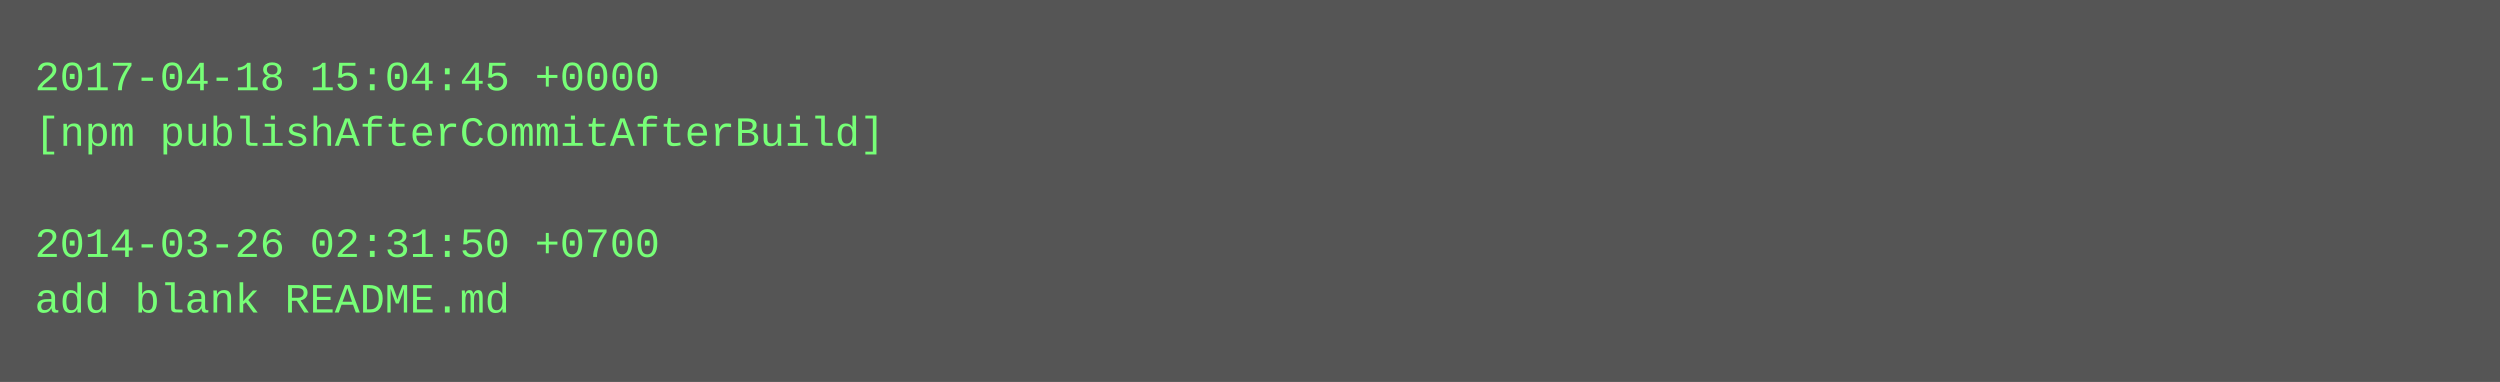
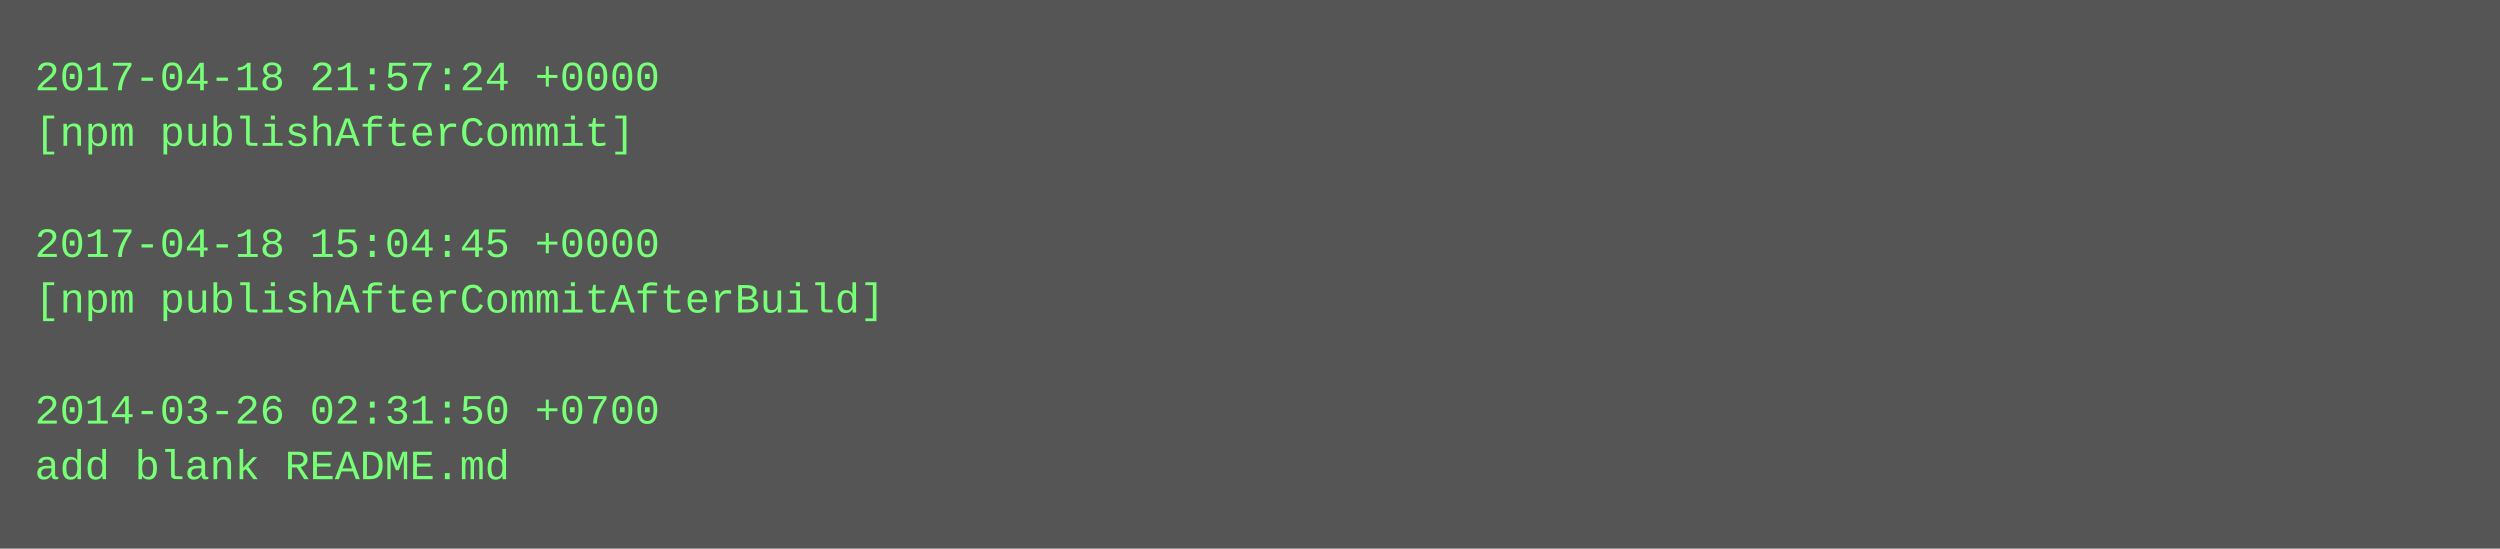
- <svg xmlns="http://www.w3.org/2000/svg" height="110" width="720">
-   <rect height="110" fill="#555" width="720" />
+ <svg xmlns="http://www.w3.org/2000/svg" height="158" width="720">
+   <rect height="158" fill="#555" width="720" />
  <text fill="#7f7" font-family="Courier New" font-size="12" xml:space="preserve">
-     <tspan x="10" y="26">2017-04-18 15:04:45 +0000</tspan>
-     <tspan x="10" y="42">[npm publishAfterCommitAfterBuild]</tspan>
+     <tspan x="10" y="26">2017-04-18 21:57:24 +0000</tspan>
+     <tspan x="10" y="42">[npm publishAfterCommit]</tspan>
    <tspan x="10" y="58" />
-     <tspan x="10" y="74">2014-03-26 02:31:50 +0700</tspan>
-     <tspan x="10" y="90">add blank README.md</tspan>
+     <tspan x="10" y="74">2017-04-18 15:04:45 +0000</tspan>
+     <tspan x="10" y="90">[npm publishAfterCommitAfterBuild]</tspan>
+     <tspan x="10" y="106" />
+     <tspan x="10" y="122">2014-03-26 02:31:50 +0700</tspan>
+     <tspan x="10" y="138">add blank README.md</tspan>
  </text>
</svg>
